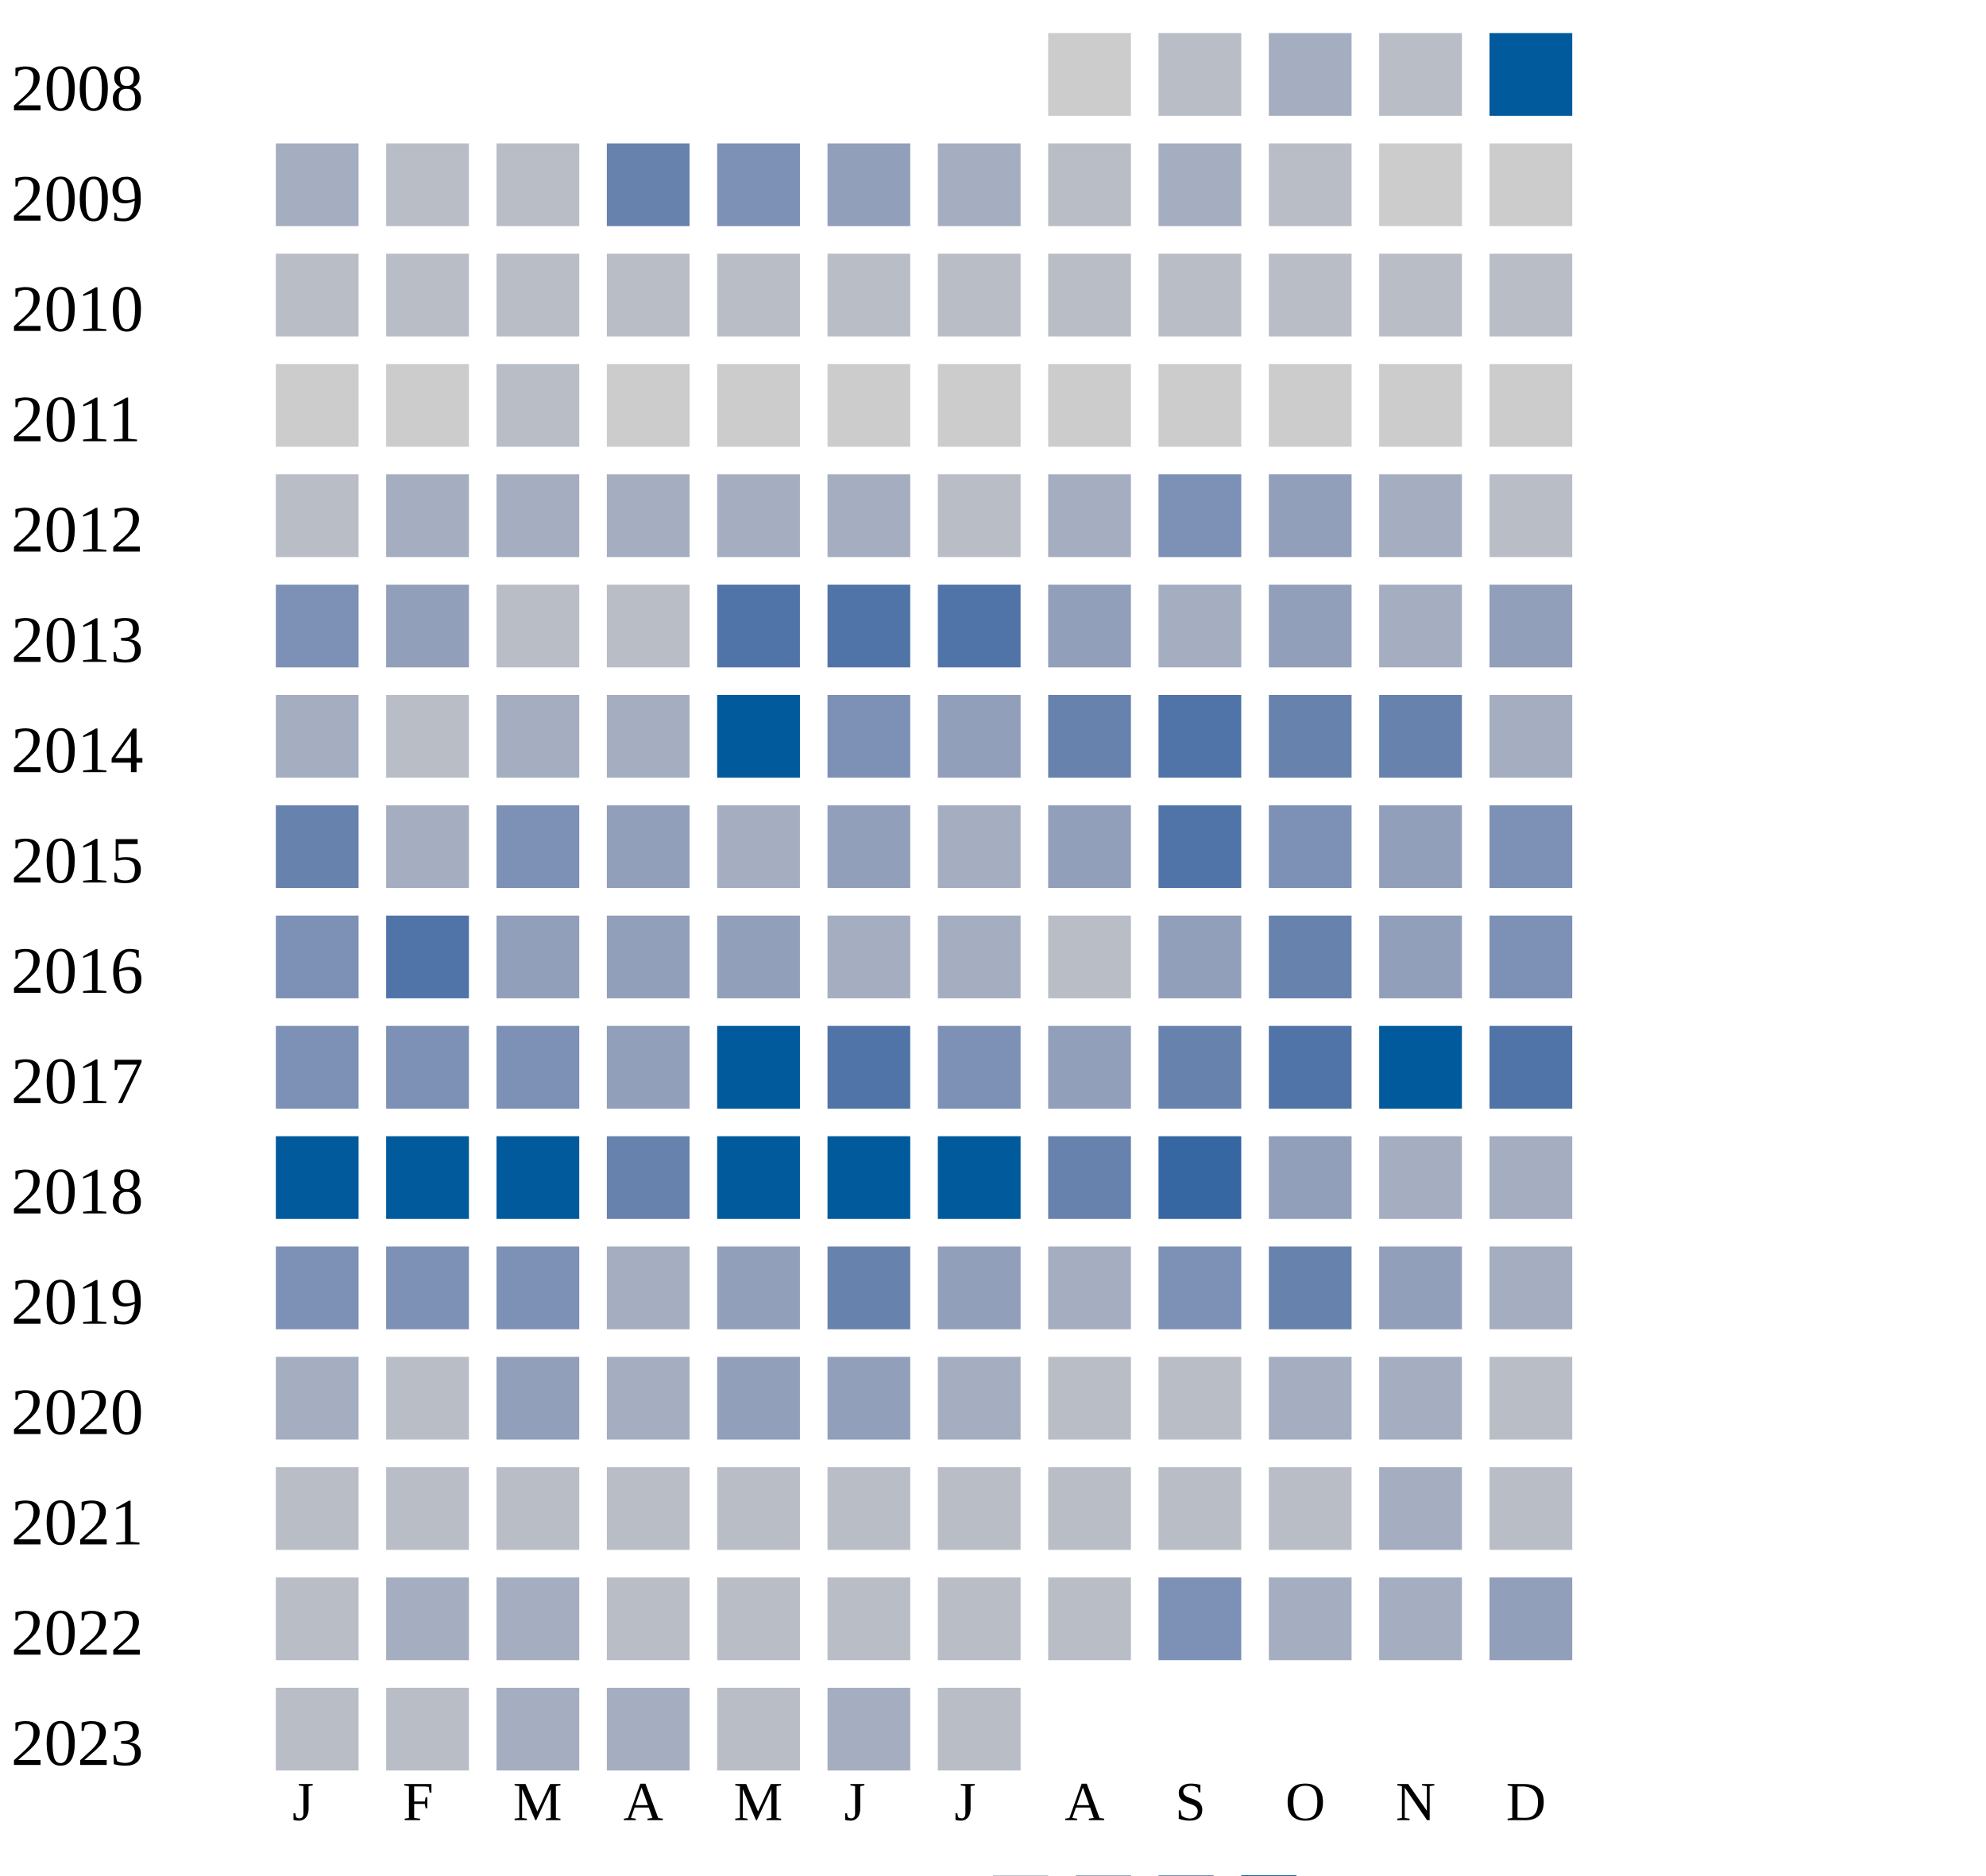
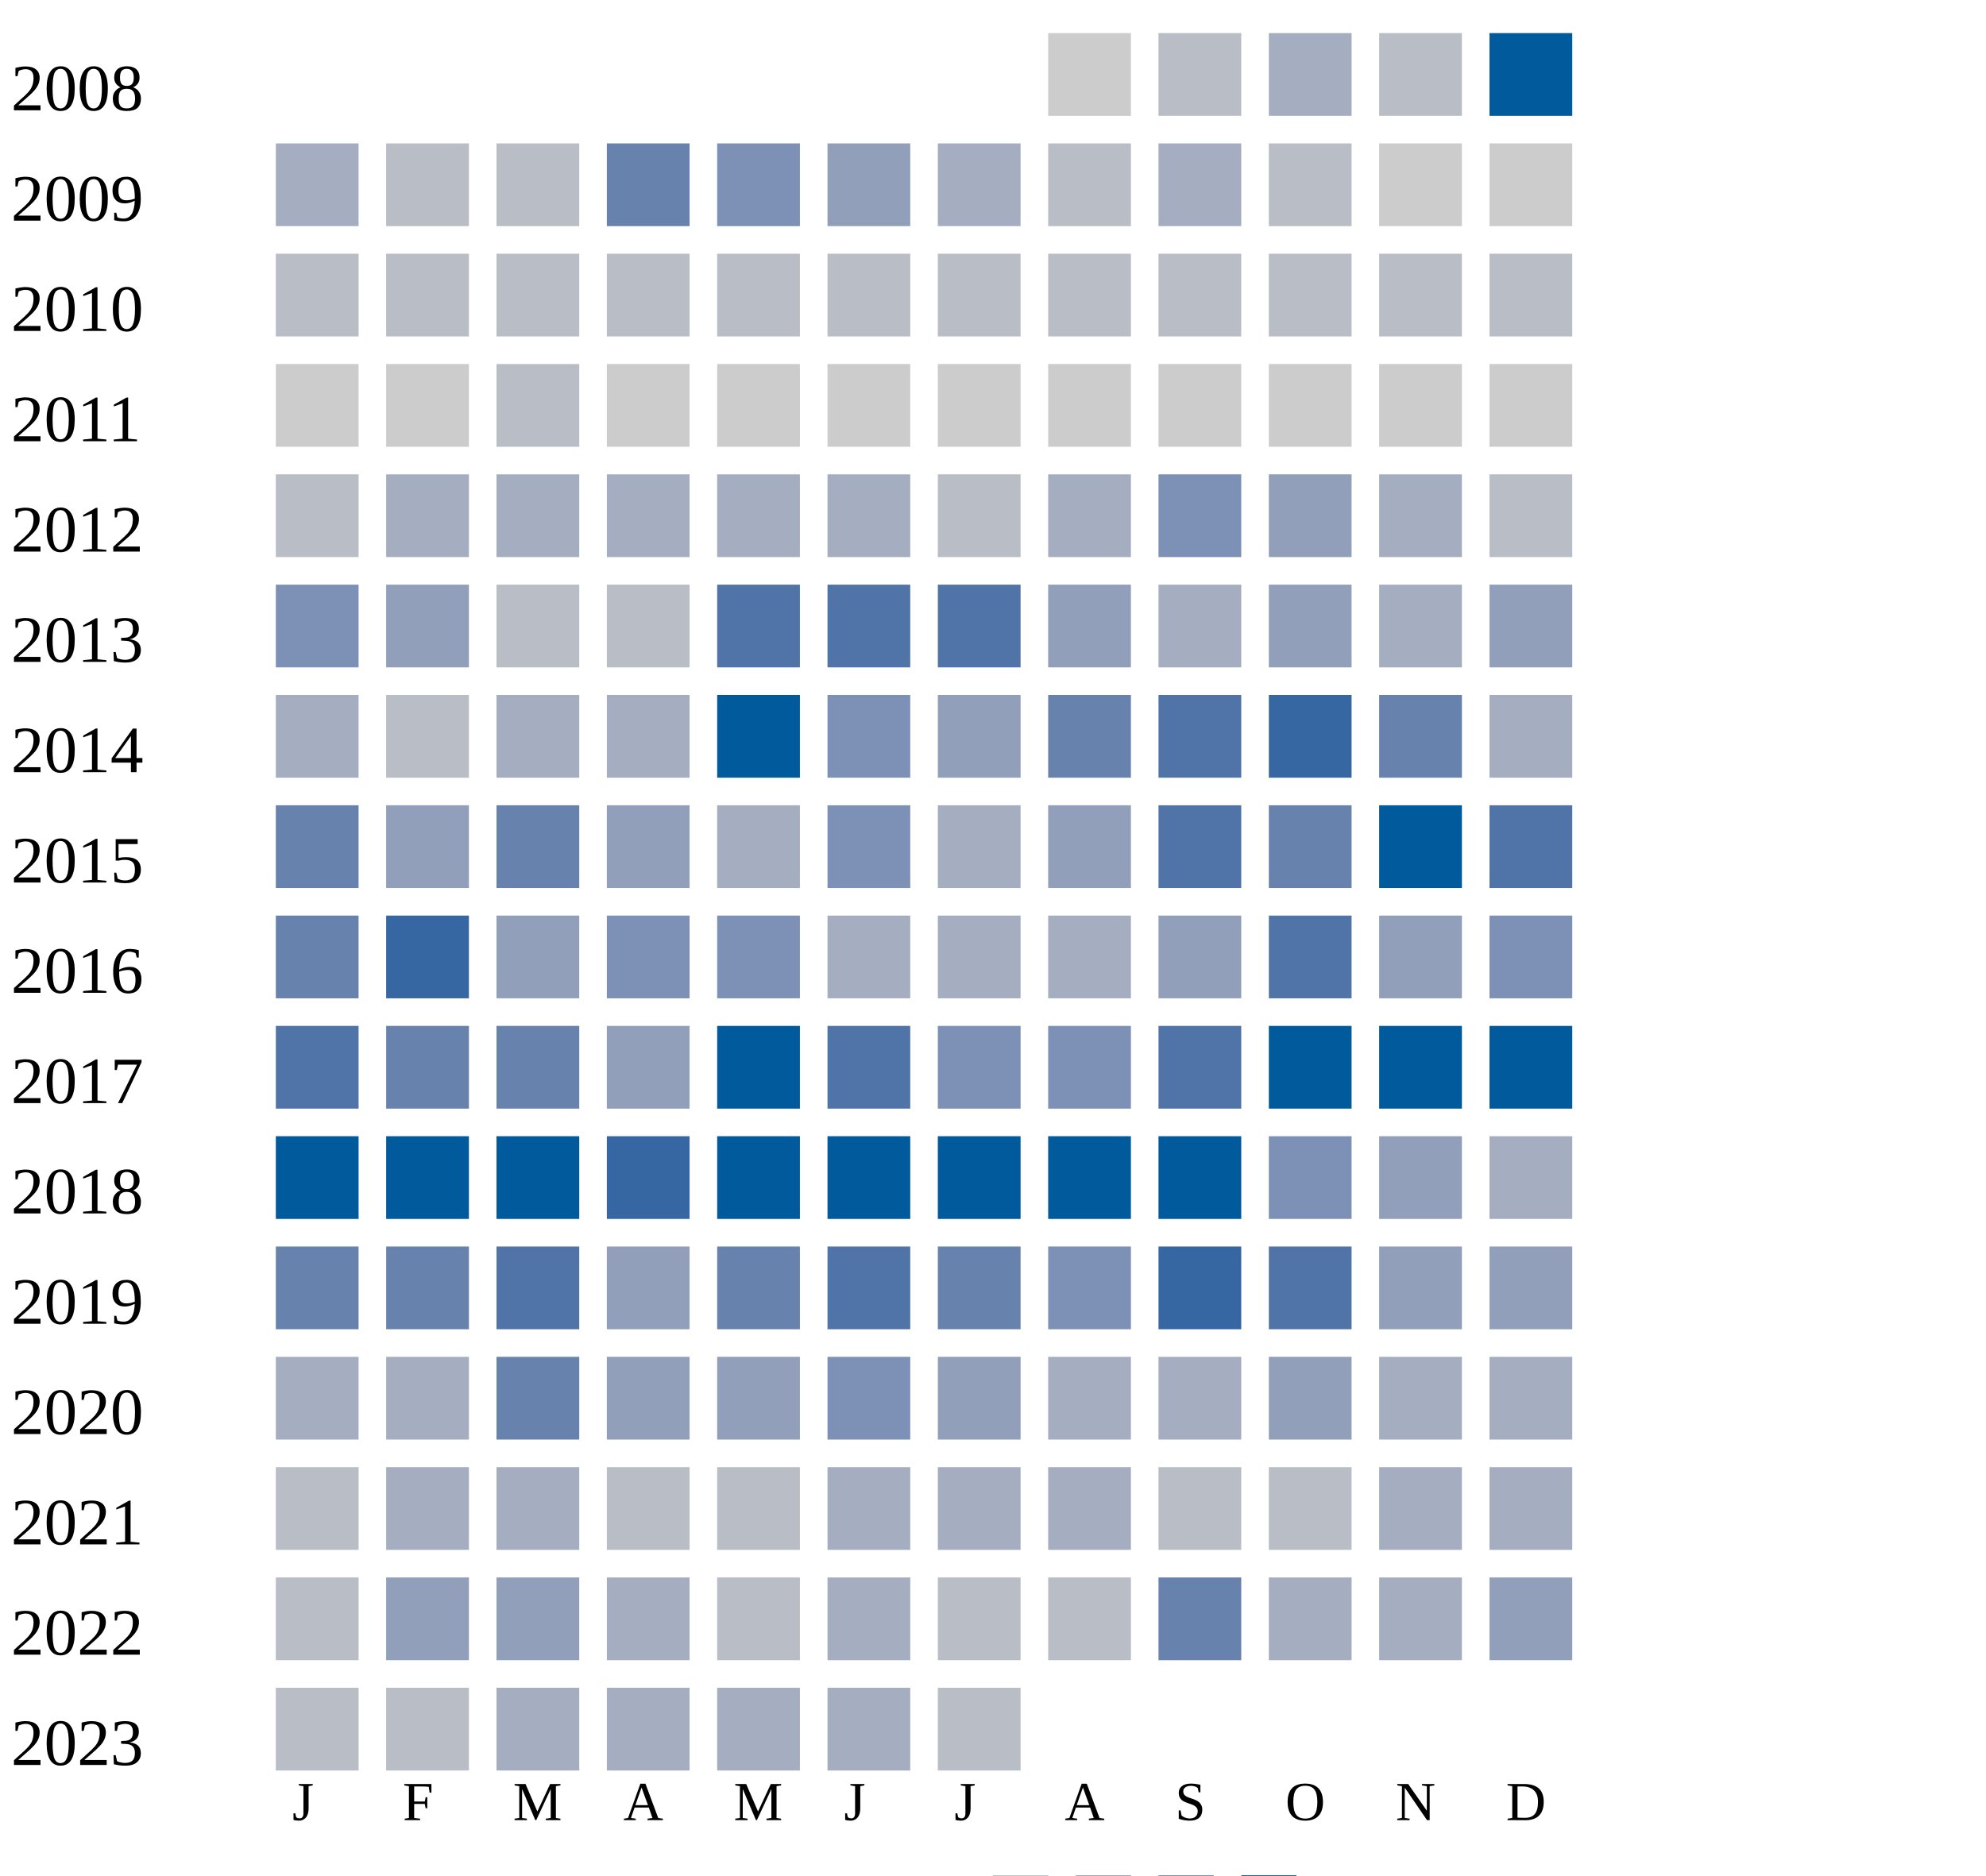
<svg xmlns="http://www.w3.org/2000/svg" width="360" height="340">
  <g transform="translate(0 0)">
    <text x="2" y="20">2008</text>
    <rect x="190" y="6" width="15" height="15" fill="#cccccc" />
    <rect x="210" y="6" width="15" height="15" fill="#b9bdc6" />
    <rect x="230" y="6" width="15" height="15" fill="#a5aec0" />
    <rect x="250" y="6" width="15" height="15" fill="#b9bdc6" />
    <rect x="270" y="6" width="15" height="15" fill="#005a9c" />
  </g>
  <g transform="translate(0 20)">
    <text x="2" y="20">2009</text>
    <rect x="50" y="6" width="15" height="15" fill="#a5aec0" />
    <rect x="70" y="6" width="15" height="15" fill="#b9bdc6" />
    <rect x="90" y="6" width="15" height="15" fill="#b9bdc6" />
    <rect x="110" y="6" width="15" height="15" fill="#6882ae" />
    <rect x="130" y="6" width="15" height="15" fill="#7d90b5" />
    <rect x="150" y="6" width="15" height="15" fill="#919fba" />
    <rect x="170" y="6" width="15" height="15" fill="#a5aec0" />
    <rect x="190" y="6" width="15" height="15" fill="#b9bdc6" />
    <rect x="210" y="6" width="15" height="15" fill="#a5aec0" />
    <rect x="230" y="6" width="15" height="15" fill="#b9bdc6" />
    <rect x="250" y="6" width="15" height="15" fill="#cccccc" />
    <rect x="270" y="6" width="15" height="15" fill="#cccccc" />
  </g>
  <g transform="translate(0 40)">
    <text x="2" y="20">2010</text>
    <rect x="50" y="6" width="15" height="15" fill="#b9bdc6" />
    <rect x="70" y="6" width="15" height="15" fill="#b9bdc6" />
    <rect x="90" y="6" width="15" height="15" fill="#b9bdc6" />
    <rect x="110" y="6" width="15" height="15" fill="#b9bdc6" />
    <rect x="130" y="6" width="15" height="15" fill="#b9bdc6" />
    <rect x="150" y="6" width="15" height="15" fill="#b9bdc6" />
    <rect x="170" y="6" width="15" height="15" fill="#b9bdc6" />
    <rect x="190" y="6" width="15" height="15" fill="#b9bdc6" />
    <rect x="210" y="6" width="15" height="15" fill="#b9bdc6" />
    <rect x="230" y="6" width="15" height="15" fill="#b9bdc6" />
    <rect x="250" y="6" width="15" height="15" fill="#b9bdc6" />
    <rect x="270" y="6" width="15" height="15" fill="#b9bdc6" />
  </g>
  <g transform="translate(0 60)">
    <text x="2" y="20">2011</text>
    <rect x="50" y="6" width="15" height="15" fill="#cccccc" />
    <rect x="70" y="6" width="15" height="15" fill="#cccccc" />
    <rect x="90" y="6" width="15" height="15" fill="#b9bdc6" />
    <rect x="110" y="6" width="15" height="15" fill="#cccccc" />
    <rect x="130" y="6" width="15" height="15" fill="#cccccc" />
    <rect x="150" y="6" width="15" height="15" fill="#cccccc" />
    <rect x="170" y="6" width="15" height="15" fill="#cccccc" />
    <rect x="190" y="6" width="15" height="15" fill="#cccccc" />
    <rect x="210" y="6" width="15" height="15" fill="#cccccc" />
    <rect x="230" y="6" width="15" height="15" fill="#cccccc" />
    <rect x="250" y="6" width="15" height="15" fill="#cccccc" />
    <rect x="270" y="6" width="15" height="15" fill="#cccccc" />
  </g>
  <g transform="translate(0 80)">
    <text x="2" y="20">2012</text>
    <rect x="50" y="6" width="15" height="15" fill="#b9bdc6" />
    <rect x="70" y="6" width="15" height="15" fill="#a5aec0" />
    <rect x="90" y="6" width="15" height="15" fill="#a5aec0" />
    <rect x="110" y="6" width="15" height="15" fill="#a5aec0" />
    <rect x="130" y="6" width="15" height="15" fill="#a5aec0" />
    <rect x="150" y="6" width="15" height="15" fill="#a5aec0" />
    <rect x="170" y="6" width="15" height="15" fill="#b9bdc6" />
    <rect x="190" y="6" width="15" height="15" fill="#a5aec0" />
    <rect x="210" y="6" width="15" height="15" fill="#7d90b5" />
    <rect x="230" y="6" width="15" height="15" fill="#919fba" />
    <rect x="250" y="6" width="15" height="15" fill="#a5aec0" />
    <rect x="270" y="6" width="15" height="15" fill="#b9bdc6" />
  </g>
  <g transform="translate(0 100)">
    <text x="2" y="20">2013</text>
    <rect x="50" y="6" width="15" height="15" fill="#7d90b5" />
    <rect x="70" y="6" width="15" height="15" fill="#919fba" />
    <rect x="90" y="6" width="15" height="15" fill="#b9bdc6" />
    <rect x="110" y="6" width="15" height="15" fill="#b9bdc6" />
    <rect x="130" y="6" width="15" height="15" fill="#5174a8" />
    <rect x="150" y="6" width="15" height="15" fill="#5174a8" />
    <rect x="170" y="6" width="15" height="15" fill="#5174a8" />
    <rect x="190" y="6" width="15" height="15" fill="#919fba" />
    <rect x="210" y="6" width="15" height="15" fill="#a5aec0" />
    <rect x="230" y="6" width="15" height="15" fill="#919fba" />
    <rect x="250" y="6" width="15" height="15" fill="#a5aec0" />
    <rect x="270" y="6" width="15" height="15" fill="#919fba" />
  </g>
  <g transform="translate(0 120)">
    <text x="2" y="20">2014</text>
    <rect x="50" y="6" width="15" height="15" fill="#a5aec0" />
    <rect x="70" y="6" width="15" height="15" fill="#b9bdc6" />
    <rect x="90" y="6" width="15" height="15" fill="#a5aec0" />
    <rect x="110" y="6" width="15" height="15" fill="#a5aec0" />
    <rect x="130" y="6" width="15" height="15" fill="#005a9c" />
    <rect x="150" y="6" width="15" height="15" fill="#7d90b5" />
    <rect x="170" y="6" width="15" height="15" fill="#919fba" />
    <rect x="190" y="6" width="15" height="15" fill="#6882ae" />
    <rect x="210" y="6" width="15" height="15" fill="#5174a8" />
-     <rect x="230" y="6" width="15" height="15" fill="#6882ae" />
+     <rect x="230" y="6" width="15" height="15" fill="#3667a2" />
    <rect x="250" y="6" width="15" height="15" fill="#6882ae" />
    <rect x="270" y="6" width="15" height="15" fill="#a5aec0" />
  </g>
  <g transform="translate(0 140)">
    <text x="2" y="20">2015</text>
    <rect x="50" y="6" width="15" height="15" fill="#6882ae" />
-     <rect x="70" y="6" width="15" height="15" fill="#a5aec0" />
-     <rect x="90" y="6" width="15" height="15" fill="#7d90b5" />
+     <rect x="70" y="6" width="15" height="15" fill="#919fba" />
+     <rect x="90" y="6" width="15" height="15" fill="#6882ae" />
    <rect x="110" y="6" width="15" height="15" fill="#919fba" />
    <rect x="130" y="6" width="15" height="15" fill="#a5aec0" />
-     <rect x="150" y="6" width="15" height="15" fill="#919fba" />
+     <rect x="150" y="6" width="15" height="15" fill="#7d90b5" />
    <rect x="170" y="6" width="15" height="15" fill="#a5aec0" />
    <rect x="190" y="6" width="15" height="15" fill="#919fba" />
    <rect x="210" y="6" width="15" height="15" fill="#5174a8" />
-     <rect x="230" y="6" width="15" height="15" fill="#7d90b5" />
+     <rect x="230" y="6" width="15" height="15" fill="#6882ae" />
+     <rect x="250" y="6" width="15" height="15" fill="#005a9c" />
+     <rect x="270" y="6" width="15" height="15" fill="#5174a8" />
+   </g>
+   <g transform="translate(0 160)">
+     <text x="2" y="20">2016</text>
+     <rect x="50" y="6" width="15" height="15" fill="#6882ae" />
+     <rect x="70" y="6" width="15" height="15" fill="#3667a2" />
+     <rect x="90" y="6" width="15" height="15" fill="#919fba" />
+     <rect x="110" y="6" width="15" height="15" fill="#7d90b5" />
+     <rect x="130" y="6" width="15" height="15" fill="#7d90b5" />
+     <rect x="150" y="6" width="15" height="15" fill="#a5aec0" />
+     <rect x="170" y="6" width="15" height="15" fill="#a5aec0" />
+     <rect x="190" y="6" width="15" height="15" fill="#a5aec0" />
+     <rect x="210" y="6" width="15" height="15" fill="#919fba" />
+     <rect x="230" y="6" width="15" height="15" fill="#5174a8" />
    <rect x="250" y="6" width="15" height="15" fill="#919fba" />
    <rect x="270" y="6" width="15" height="15" fill="#7d90b5" />
  </g>
-   <g transform="translate(0 160)">
-     <text x="2" y="20">2016</text>
-     <rect x="50" y="6" width="15" height="15" fill="#7d90b5" />
-     <rect x="70" y="6" width="15" height="15" fill="#5174a8" />
-     <rect x="90" y="6" width="15" height="15" fill="#919fba" />
-     <rect x="110" y="6" width="15" height="15" fill="#919fba" />
-     <rect x="130" y="6" width="15" height="15" fill="#919fba" />
-     <rect x="150" y="6" width="15" height="15" fill="#a5aec0" />
-     <rect x="170" y="6" width="15" height="15" fill="#a5aec0" />
-     <rect x="190" y="6" width="15" height="15" fill="#b9bdc6" />
-     <rect x="210" y="6" width="15" height="15" fill="#919fba" />
-     <rect x="230" y="6" width="15" height="15" fill="#6882ae" />
-     <rect x="250" y="6" width="15" height="15" fill="#919fba" />
-     <rect x="270" y="6" width="15" height="15" fill="#7d90b5" />
-   </g>
  <g transform="translate(0 180)">
    <text x="2" y="20">2017</text>
-     <rect x="50" y="6" width="15" height="15" fill="#7d90b5" />
-     <rect x="70" y="6" width="15" height="15" fill="#7d90b5" />
-     <rect x="90" y="6" width="15" height="15" fill="#7d90b5" />
+     <rect x="50" y="6" width="15" height="15" fill="#5174a8" />
+     <rect x="70" y="6" width="15" height="15" fill="#6882ae" />
+     <rect x="90" y="6" width="15" height="15" fill="#6882ae" />
    <rect x="110" y="6" width="15" height="15" fill="#919fba" />
    <rect x="130" y="6" width="15" height="15" fill="#005a9c" />
    <rect x="150" y="6" width="15" height="15" fill="#5174a8" />
    <rect x="170" y="6" width="15" height="15" fill="#7d90b5" />
-     <rect x="190" y="6" width="15" height="15" fill="#919fba" />
-     <rect x="210" y="6" width="15" height="15" fill="#6882ae" />
-     <rect x="230" y="6" width="15" height="15" fill="#5174a8" />
+     <rect x="190" y="6" width="15" height="15" fill="#7d90b5" />
+     <rect x="210" y="6" width="15" height="15" fill="#5174a8" />
+     <rect x="230" y="6" width="15" height="15" fill="#005a9c" />
    <rect x="250" y="6" width="15" height="15" fill="#005a9c" />
-     <rect x="270" y="6" width="15" height="15" fill="#5174a8" />
+     <rect x="270" y="6" width="15" height="15" fill="#005a9c" />
  </g>
  <g transform="translate(0 200)">
    <text x="2" y="20">2018</text>
    <rect x="50" y="6" width="15" height="15" fill="#005a9c" />
    <rect x="70" y="6" width="15" height="15" fill="#005a9c" />
    <rect x="90" y="6" width="15" height="15" fill="#005a9c" />
-     <rect x="110" y="6" width="15" height="15" fill="#6882ae" />
+     <rect x="110" y="6" width="15" height="15" fill="#3667a2" />
    <rect x="130" y="6" width="15" height="15" fill="#005a9c" />
    <rect x="150" y="6" width="15" height="15" fill="#005a9c" />
    <rect x="170" y="6" width="15" height="15" fill="#005a9c" />
-     <rect x="190" y="6" width="15" height="15" fill="#6882ae" />
-     <rect x="210" y="6" width="15" height="15" fill="#3667a2" />
-     <rect x="230" y="6" width="15" height="15" fill="#919fba" />
-     <rect x="250" y="6" width="15" height="15" fill="#a5aec0" />
+     <rect x="190" y="6" width="15" height="15" fill="#005a9c" />
+     <rect x="210" y="6" width="15" height="15" fill="#005a9c" />
+     <rect x="230" y="6" width="15" height="15" fill="#7d90b5" />
+     <rect x="250" y="6" width="15" height="15" fill="#919fba" />
    <rect x="270" y="6" width="15" height="15" fill="#a5aec0" />
  </g>
  <g transform="translate(0 220)">
    <text x="2" y="20">2019</text>
-     <rect x="50" y="6" width="15" height="15" fill="#7d90b5" />
-     <rect x="70" y="6" width="15" height="15" fill="#7d90b5" />
-     <rect x="90" y="6" width="15" height="15" fill="#7d90b5" />
-     <rect x="110" y="6" width="15" height="15" fill="#a5aec0" />
-     <rect x="130" y="6" width="15" height="15" fill="#919fba" />
-     <rect x="150" y="6" width="15" height="15" fill="#6882ae" />
-     <rect x="170" y="6" width="15" height="15" fill="#919fba" />
-     <rect x="190" y="6" width="15" height="15" fill="#a5aec0" />
-     <rect x="210" y="6" width="15" height="15" fill="#7d90b5" />
-     <rect x="230" y="6" width="15" height="15" fill="#6882ae" />
+     <rect x="50" y="6" width="15" height="15" fill="#6882ae" />
+     <rect x="70" y="6" width="15" height="15" fill="#6882ae" />
+     <rect x="90" y="6" width="15" height="15" fill="#5174a8" />
+     <rect x="110" y="6" width="15" height="15" fill="#919fba" />
+     <rect x="130" y="6" width="15" height="15" fill="#6882ae" />
+     <rect x="150" y="6" width="15" height="15" fill="#5174a8" />
+     <rect x="170" y="6" width="15" height="15" fill="#6882ae" />
+     <rect x="190" y="6" width="15" height="15" fill="#7d90b5" />
+     <rect x="210" y="6" width="15" height="15" fill="#3667a2" />
+     <rect x="230" y="6" width="15" height="15" fill="#5174a8" />
    <rect x="250" y="6" width="15" height="15" fill="#919fba" />
-     <rect x="270" y="6" width="15" height="15" fill="#a5aec0" />
+     <rect x="270" y="6" width="15" height="15" fill="#919fba" />
  </g>
  <g transform="translate(0 240)">
    <text x="2" y="20">2020</text>
    <rect x="50" y="6" width="15" height="15" fill="#a5aec0" />
-     <rect x="70" y="6" width="15" height="15" fill="#b9bdc6" />
-     <rect x="90" y="6" width="15" height="15" fill="#919fba" />
-     <rect x="110" y="6" width="15" height="15" fill="#a5aec0" />
+     <rect x="70" y="6" width="15" height="15" fill="#a5aec0" />
+     <rect x="90" y="6" width="15" height="15" fill="#6882ae" />
+     <rect x="110" y="6" width="15" height="15" fill="#919fba" />
    <rect x="130" y="6" width="15" height="15" fill="#919fba" />
-     <rect x="150" y="6" width="15" height="15" fill="#919fba" />
-     <rect x="170" y="6" width="15" height="15" fill="#a5aec0" />
-     <rect x="190" y="6" width="15" height="15" fill="#b9bdc6" />
-     <rect x="210" y="6" width="15" height="15" fill="#b9bdc6" />
-     <rect x="230" y="6" width="15" height="15" fill="#a5aec0" />
-     <rect x="250" y="6" width="15" height="15" fill="#a5aec0" />
-     <rect x="270" y="6" width="15" height="15" fill="#b9bdc6" />
+     <rect x="150" y="6" width="15" height="15" fill="#7d90b5" />
+     <rect x="170" y="6" width="15" height="15" fill="#919fba" />
+     <rect x="190" y="6" width="15" height="15" fill="#a5aec0" />
+     <rect x="210" y="6" width="15" height="15" fill="#a5aec0" />
+     <rect x="230" y="6" width="15" height="15" fill="#919fba" />
+     <rect x="250" y="6" width="15" height="15" fill="#a5aec0" />
+     <rect x="270" y="6" width="15" height="15" fill="#a5aec0" />
  </g>
  <g transform="translate(0 260)">
    <text x="2" y="20">2021</text>
    <rect x="50" y="6" width="15" height="15" fill="#b9bdc6" />
-     <rect x="70" y="6" width="15" height="15" fill="#b9bdc6" />
-     <rect x="90" y="6" width="15" height="15" fill="#b9bdc6" />
+     <rect x="70" y="6" width="15" height="15" fill="#a5aec0" />
+     <rect x="90" y="6" width="15" height="15" fill="#a5aec0" />
    <rect x="110" y="6" width="15" height="15" fill="#b9bdc6" />
    <rect x="130" y="6" width="15" height="15" fill="#b9bdc6" />
-     <rect x="150" y="6" width="15" height="15" fill="#b9bdc6" />
-     <rect x="170" y="6" width="15" height="15" fill="#b9bdc6" />
-     <rect x="190" y="6" width="15" height="15" fill="#b9bdc6" />
+     <rect x="150" y="6" width="15" height="15" fill="#a5aec0" />
+     <rect x="170" y="6" width="15" height="15" fill="#a5aec0" />
+     <rect x="190" y="6" width="15" height="15" fill="#a5aec0" />
    <rect x="210" y="6" width="15" height="15" fill="#b9bdc6" />
    <rect x="230" y="6" width="15" height="15" fill="#b9bdc6" />
    <rect x="250" y="6" width="15" height="15" fill="#a5aec0" />
-     <rect x="270" y="6" width="15" height="15" fill="#b9bdc6" />
+     <rect x="270" y="6" width="15" height="15" fill="#a5aec0" />
  </g>
  <g transform="translate(0 280)">
    <text x="2" y="20">2022</text>
    <rect x="50" y="6" width="15" height="15" fill="#b9bdc6" />
-     <rect x="70" y="6" width="15" height="15" fill="#a5aec0" />
-     <rect x="90" y="6" width="15" height="15" fill="#a5aec0" />
-     <rect x="110" y="6" width="15" height="15" fill="#b9bdc6" />
+     <rect x="70" y="6" width="15" height="15" fill="#919fba" />
+     <rect x="90" y="6" width="15" height="15" fill="#919fba" />
+     <rect x="110" y="6" width="15" height="15" fill="#a5aec0" />
    <rect x="130" y="6" width="15" height="15" fill="#b9bdc6" />
-     <rect x="150" y="6" width="15" height="15" fill="#b9bdc6" />
+     <rect x="150" y="6" width="15" height="15" fill="#a5aec0" />
    <rect x="170" y="6" width="15" height="15" fill="#b9bdc6" />
    <rect x="190" y="6" width="15" height="15" fill="#b9bdc6" />
-     <rect x="210" y="6" width="15" height="15" fill="#7d90b5" />
+     <rect x="210" y="6" width="15" height="15" fill="#6882ae" />
    <rect x="230" y="6" width="15" height="15" fill="#a5aec0" />
    <rect x="250" y="6" width="15" height="15" fill="#a5aec0" />
    <rect x="270" y="6" width="15" height="15" fill="#919fba" />
  </g>
  <g transform="translate(0 300)">
    <text x="2" y="20">2023</text>
    <rect x="50" y="6" width="15" height="15" fill="#b9bdc6" />
    <rect x="70" y="6" width="15" height="15" fill="#b9bdc6" />
    <rect x="90" y="6" width="15" height="15" fill="#a5aec0" />
    <rect x="110" y="6" width="15" height="15" fill="#a5aec0" />
-     <rect x="130" y="6" width="15" height="15" fill="#b9bdc6" />
+     <rect x="130" y="6" width="15" height="15" fill="#a5aec0" />
    <rect x="150" y="6" width="15" height="15" fill="#a5aec0" />
    <rect x="170" y="6" width="15" height="15" fill="#b9bdc6" />
  </g>
  <text style="font-size: 10px; text-align: center" x="53" y="330">J</text>
  <text style="font-size: 10px; text-align: center" x="73" y="330">F</text>
  <text style="font-size: 10px; text-align: center" x="93" y="330">M</text>
  <text style="font-size: 10px; text-align: center" x="113" y="330">A</text>
  <text style="font-size: 10px; text-align: center" x="133" y="330">M</text>
  <text style="font-size: 10px; text-align: center" x="153" y="330">J</text>
  <text style="font-size: 10px; text-align: center" x="173" y="330">J</text>
  <text style="font-size: 10px; text-align: center" x="193" y="330">A</text>
  <text style="font-size: 10px; text-align: center" x="213" y="330">S</text>
  <text style="font-size: 10px; text-align: center" x="233" y="330">O</text>
  <text style="font-size: 10px; text-align: center" x="253" y="330">N</text>
  <text style="font-size: 10px; text-align: center" x="273" y="330">D</text>
  <text style="font-size: 10px;" x="155" y="349">Less</text>
  <rect fill="#b9bdc6" width="10" height="10" x="180" y="340" />
  <rect fill="#919fba" width="10" height="10" x="195" y="340" />
  <rect fill="#6882ae" width="10" height="10" x="210" y="340" />
  <rect fill="#005a9c" width="10" height="10" x="225" y="340" />
  <text x="240" y="349" style="font-size: 10px;">More</text>
</svg>
